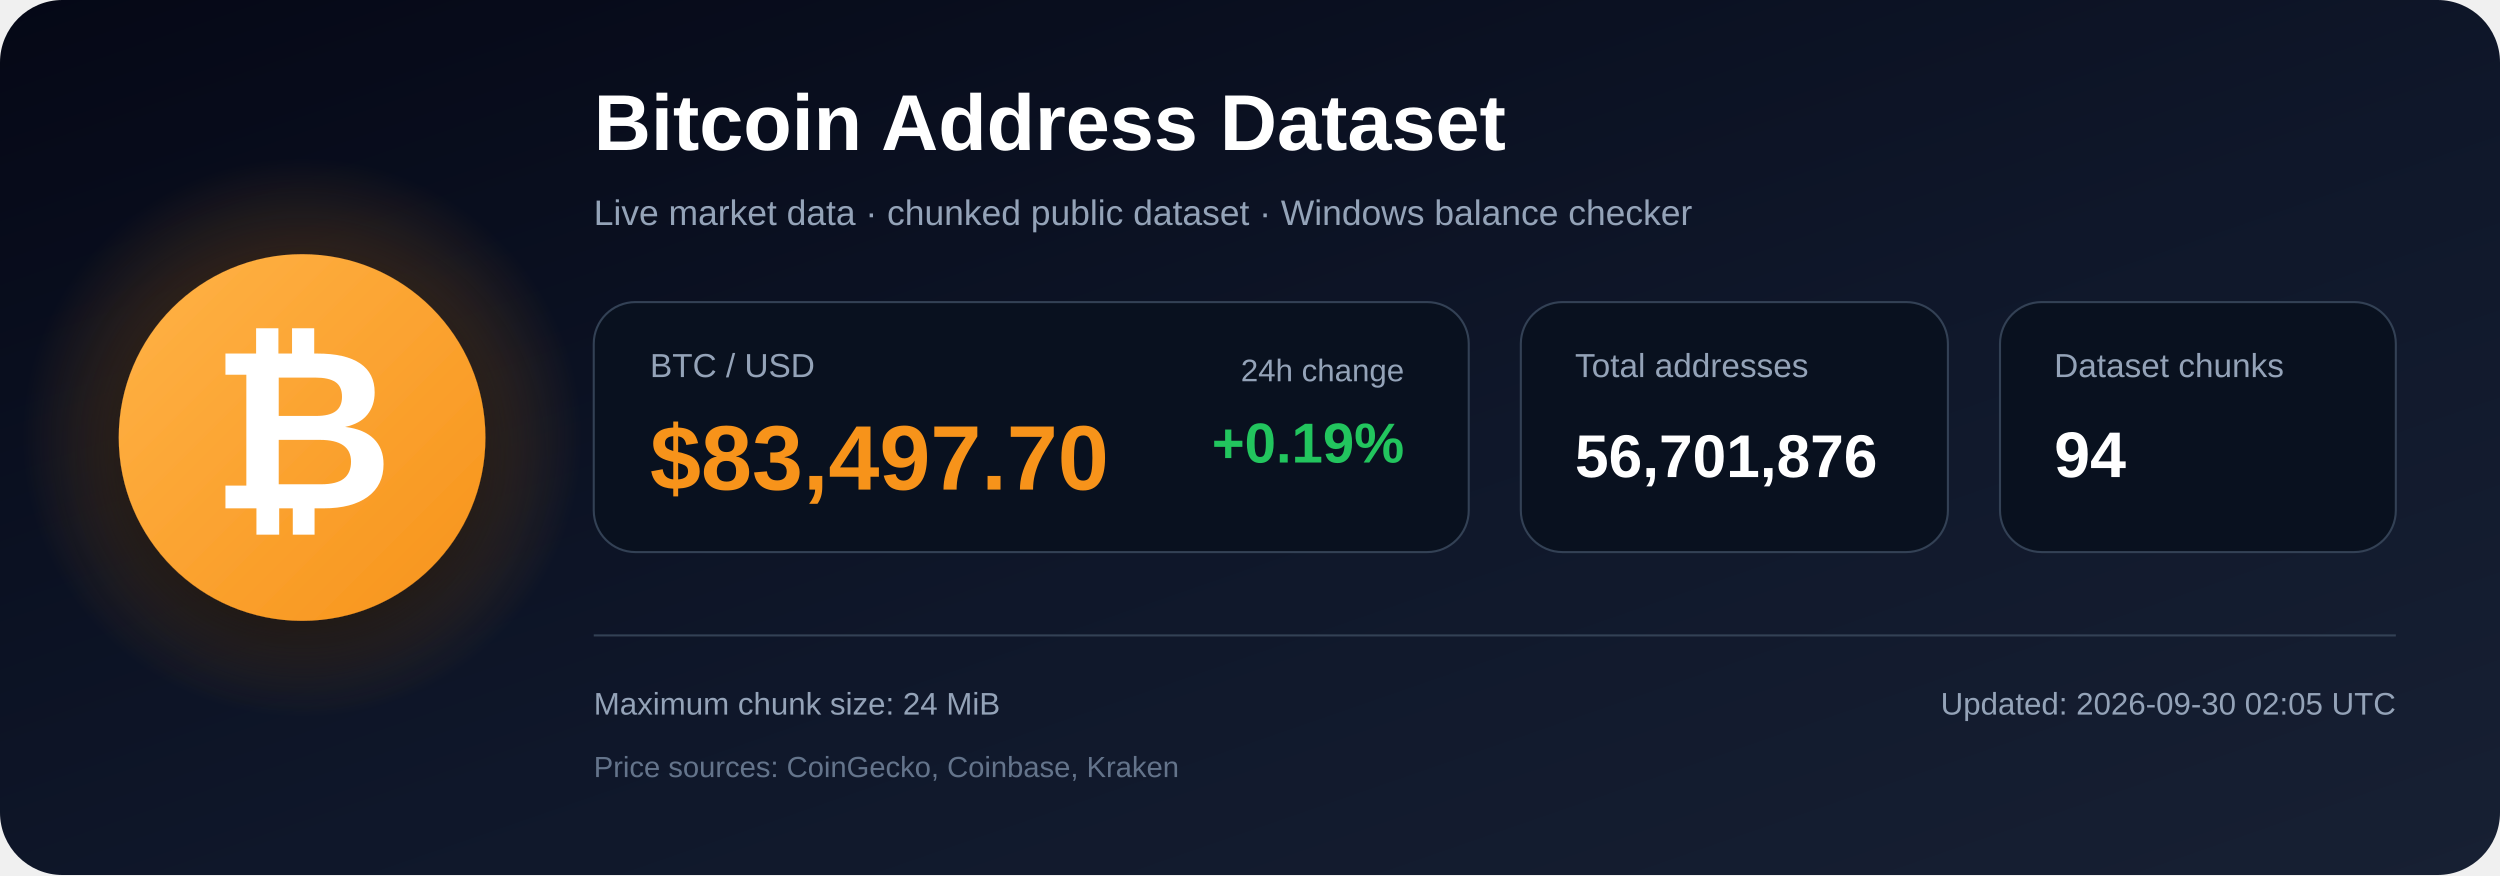
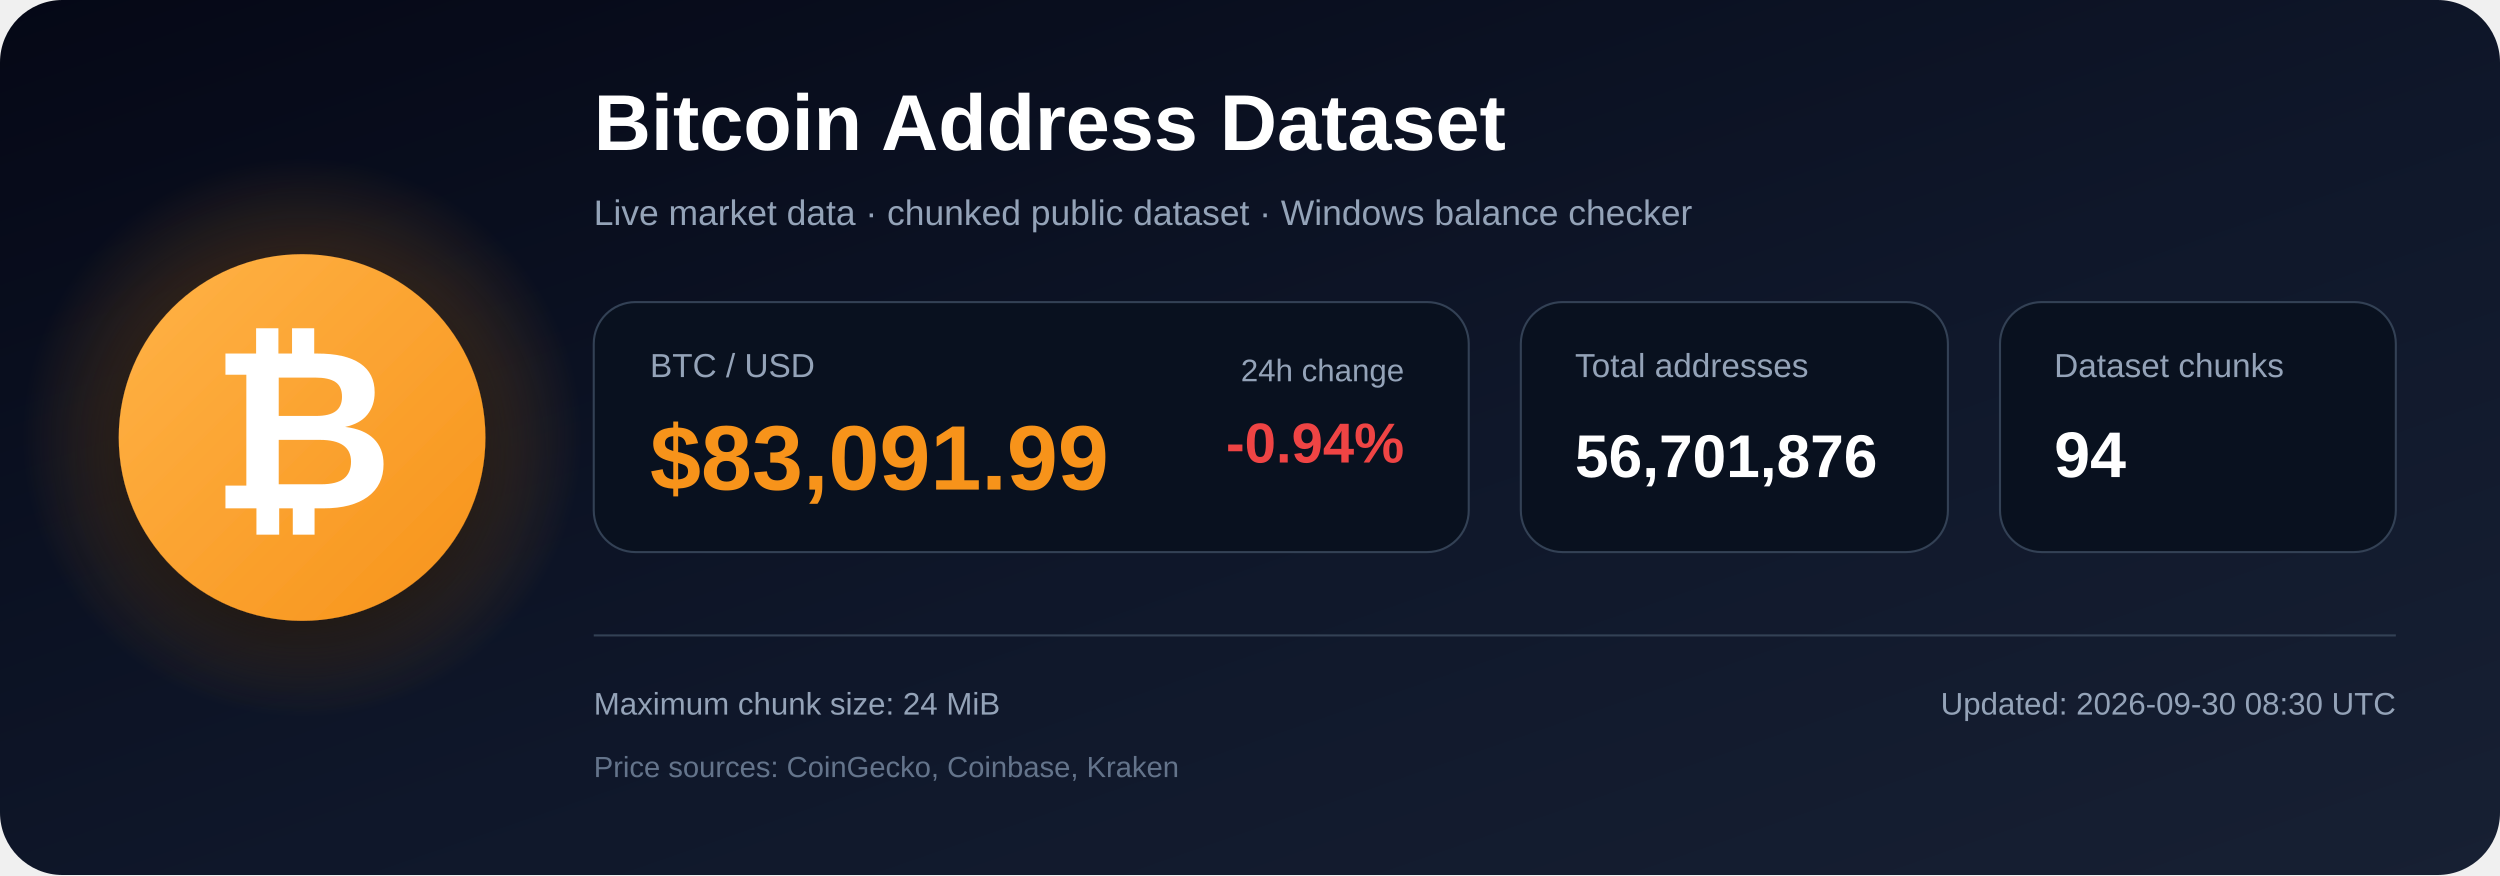
<svg xmlns="http://www.w3.org/2000/svg" width="1200" height="420" viewBox="0 0 1200 420" role="img" aria-labelledby="title description">
  <defs>
    <linearGradient id="bg" x1="0" y1="0" x2="1" y2="1">
      <stop offset="0%" stop-color="#050816" />
      <stop offset="55%" stop-color="#0f172a" />
      <stop offset="100%" stop-color="#172033" />
    </linearGradient>
    <radialGradient id="glow">
      <stop offset="0%" stop-color="#f7931a" stop-opacity=".48" />
      <stop offset="100%" stop-color="#f7931a" stop-opacity="0" />
    </radialGradient>
    <linearGradient id="orange" x1="0" y1="0" x2="1" y2="1">
      <stop offset="0%" stop-color="#ffb347" />
      <stop offset="100%" stop-color="#f7931a" />
    </linearGradient>
    <filter id="shadow" x="-40%" y="-40%" width="180%" height="180%">
      <feDropShadow dx="0" dy="12" stdDeviation="18" flood-color="#000000" flood-opacity=".50" />
    </filter>
  </defs>
  <rect width="1200" height="420" rx="30" fill="url(#bg)" />
  <circle cx="145" cy="210" r="135" fill="url(#glow)" />
  <circle cx="145" cy="210" r="88" fill="url(#orange)" filter="url(#shadow)" />
  <text x="145" y="244" text-anchor="middle" font-family="Arial, Helvetica, sans-serif" font-size="108" font-weight="700" fill="#ffffff">₿</text>
  <text x="285" y="72" font-family="Arial, Helvetica, sans-serif" font-size="38" font-weight="700" fill="#ffffff">
    Bitcoin Address Dataset
  </text>
  <text x="285" y="108" font-family="Arial, Helvetica, sans-serif" font-size="17" fill="#94a3b8">
    Live market data · chunked public dataset · Windows balance checker
  </text>
  <rect x="285" y="145" width="420" height="120" rx="20" fill="#09111f" stroke="#334155" />
  <text x="312" y="181" font-family="Arial, Helvetica, sans-serif" font-size="16" fill="#94a3b8">BTC / USD</text>
-   <text x="312" y="235" font-family="Arial, Helvetica, sans-serif" font-size="44" font-weight="700" fill="#f7931a">$83,497.70</text>
+   <text x="312" y="235" font-family="Arial, Helvetica, sans-serif" font-size="44" font-weight="700" fill="#f7931a">$83,091.99</text>
  <text x="674" y="183" text-anchor="end" font-family="Arial, Helvetica, sans-serif" font-size="15" fill="#94a3b8">24h change</text>
-   <text x="674" y="222" text-anchor="end" font-family="Arial, Helvetica, sans-serif" font-size="27" font-weight="700" fill="#22c55e">+0.19%</text>
+   <text x="674" y="222" text-anchor="end" font-family="Arial, Helvetica, sans-serif" font-size="27" font-weight="700" fill="#ef4444">-0.94%</text>
  <rect x="730" y="145" width="205" height="120" rx="20" fill="#09111f" stroke="#334155" />
  <text x="756" y="181" font-family="Arial, Helvetica, sans-serif" font-size="16" fill="#94a3b8">Total addresses</text>
  <text x="756" y="229" font-family="Arial, Helvetica, sans-serif" font-size="29" font-weight="700" fill="#ffffff">56,701,876</text>
  <rect x="960" y="145" width="190" height="120" rx="20" fill="#09111f" stroke="#334155" />
  <text x="986" y="181" font-family="Arial, Helvetica, sans-serif" font-size="16" fill="#94a3b8">Dataset chunks</text>
  <text x="986" y="229" font-family="Arial, Helvetica, sans-serif" font-size="31" font-weight="700" fill="#ffffff">94</text>
  <line x1="285" y1="305" x2="1150" y2="305" stroke="#334155" stroke-width="1" />
  <text x="285" y="343" font-family="Arial, Helvetica, sans-serif" font-size="15" fill="#94a3b8">
    Maximum chunk size: 24 MiB
  </text>
  <text x="285" y="373" font-family="Arial, Helvetica, sans-serif" font-size="14" fill="#64748b">
    Price sources: CoinGecko, Coinbase, Kraken
  </text>
  <text x="1150" y="343" text-anchor="end" font-family="Arial, Helvetica, sans-serif" font-size="15" fill="#94a3b8">
-     Updated: 2026-09-30 02:05 UTC
+     Updated: 2026-09-30 08:30 UTC
  </text>
</svg>
